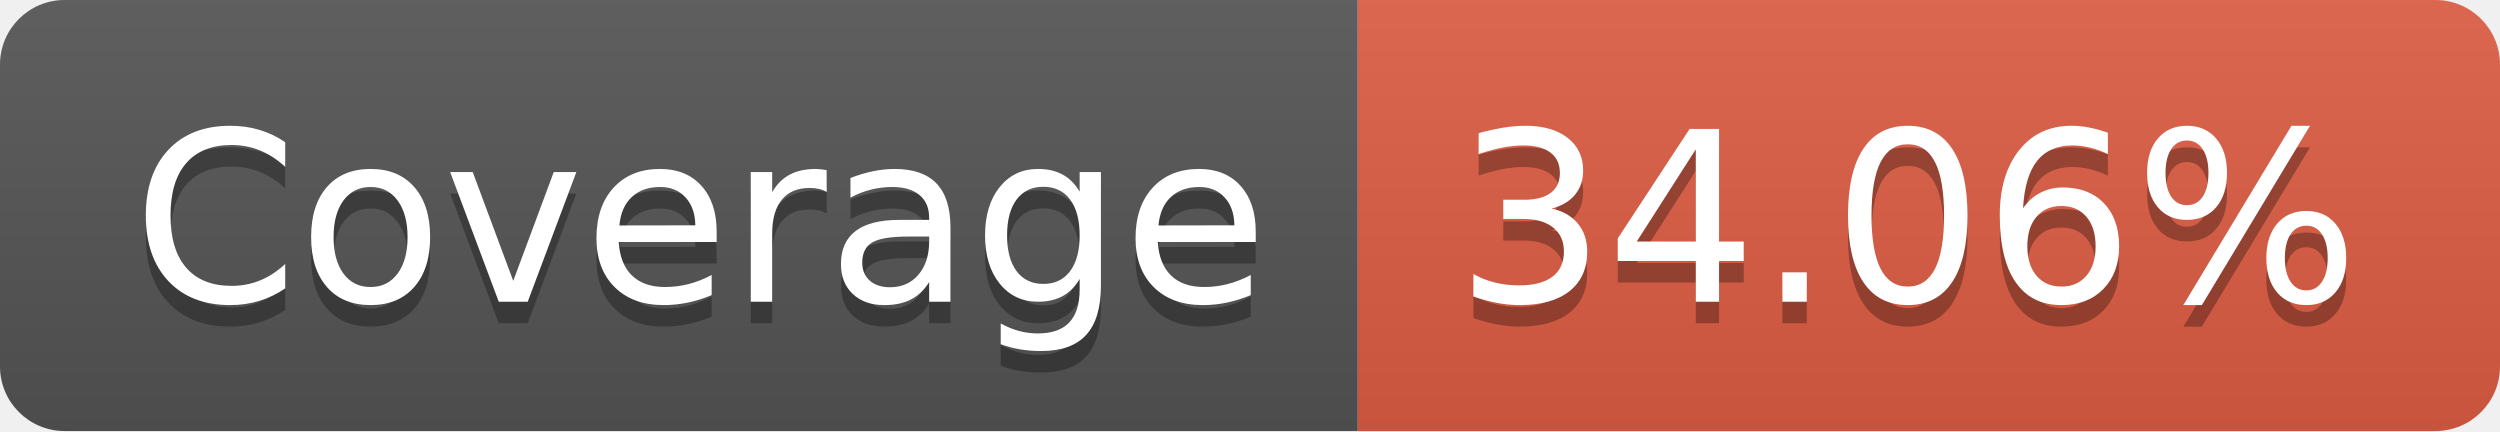
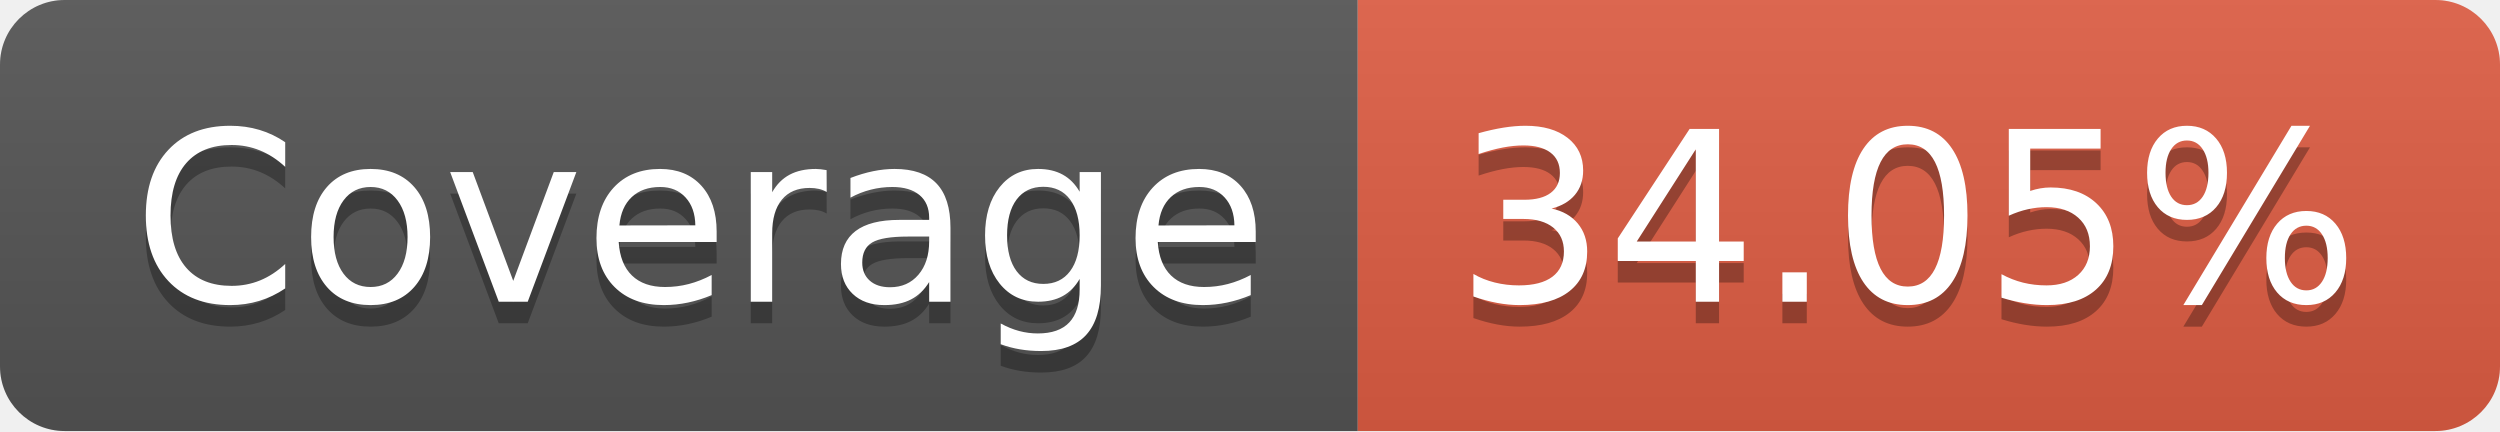
- <svg xmlns="http://www.w3.org/2000/svg" width="116" height="20" role="img" aria-label="Coverage: 34.06%">
+ <svg xmlns="http://www.w3.org/2000/svg" width="116" height="20" role="img" aria-label="Coverage: 34.05%">
  <linearGradient id="s" x2="0" y2="100%">
    <stop offset="0" stop-color="#bbb" stop-opacity=".1" />
    <stop offset="1" stop-opacity=".1" />
  </linearGradient>
  <clipPath id="r">
    <rect width="116" height="20" rx="3" fill="#fff" />
  </clipPath>
  <g clip-path="url(#r)">
    <rect width="63" height="20" fill="#555" />
    <rect x="63" width="53" height="20" fill="#e05d44" />
    <rect width="116" height="20" fill="url(#s)" />
  </g>
  <g fill="#fff" text-anchor="middle" font-family="Verdana,Geneva,DejaVu Sans,sans-serif" text-rendering="geometricPrecision" font-size="110">
    <text aria-hidden="true" x="325" y="150" fill="#010101" fill-opacity=".3" transform="scale(.1)" textLength="530">Coverage</text>
    <text x="325" y="140" transform="scale(.1)" fill="#fff" textLength="530">Coverage</text>
-     <text aria-hidden="true" x="885" y="150" fill="#010101" fill-opacity=".3" transform="scale(.1)" textLength="430">34.06%</text>
-     <text x="885" y="140" transform="scale(.1)" fill="#fff" textLength="430">34.06%</text>
+     <text aria-hidden="true" x="885" y="150" fill="#010101" fill-opacity=".3" transform="scale(.1)" textLength="430">34.05%</text>
+     <text x="885" y="140" transform="scale(.1)" fill="#fff" textLength="430">34.05%</text>
  </g>
</svg>
